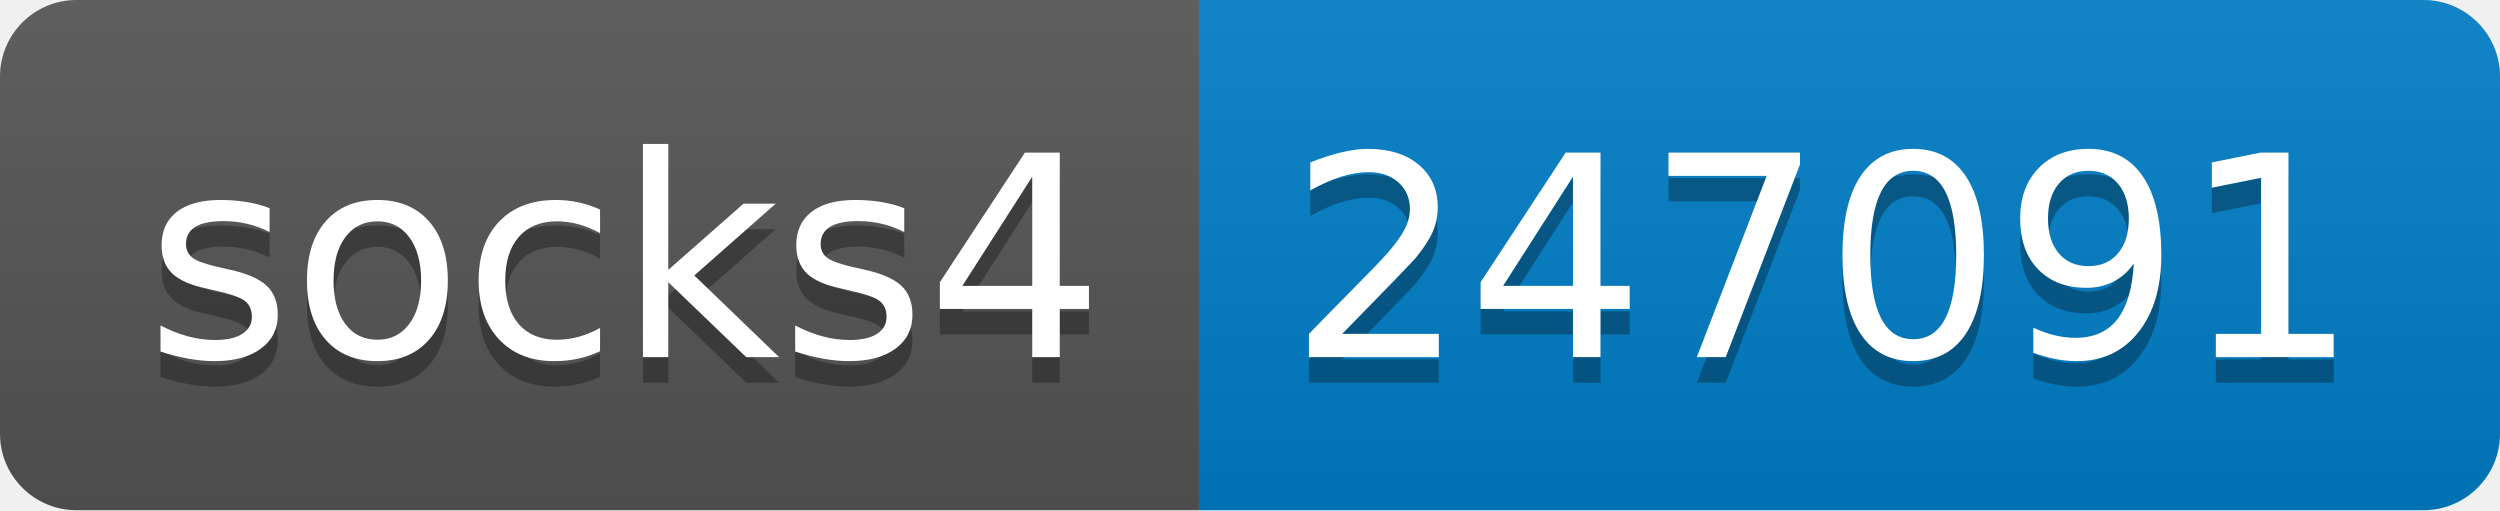
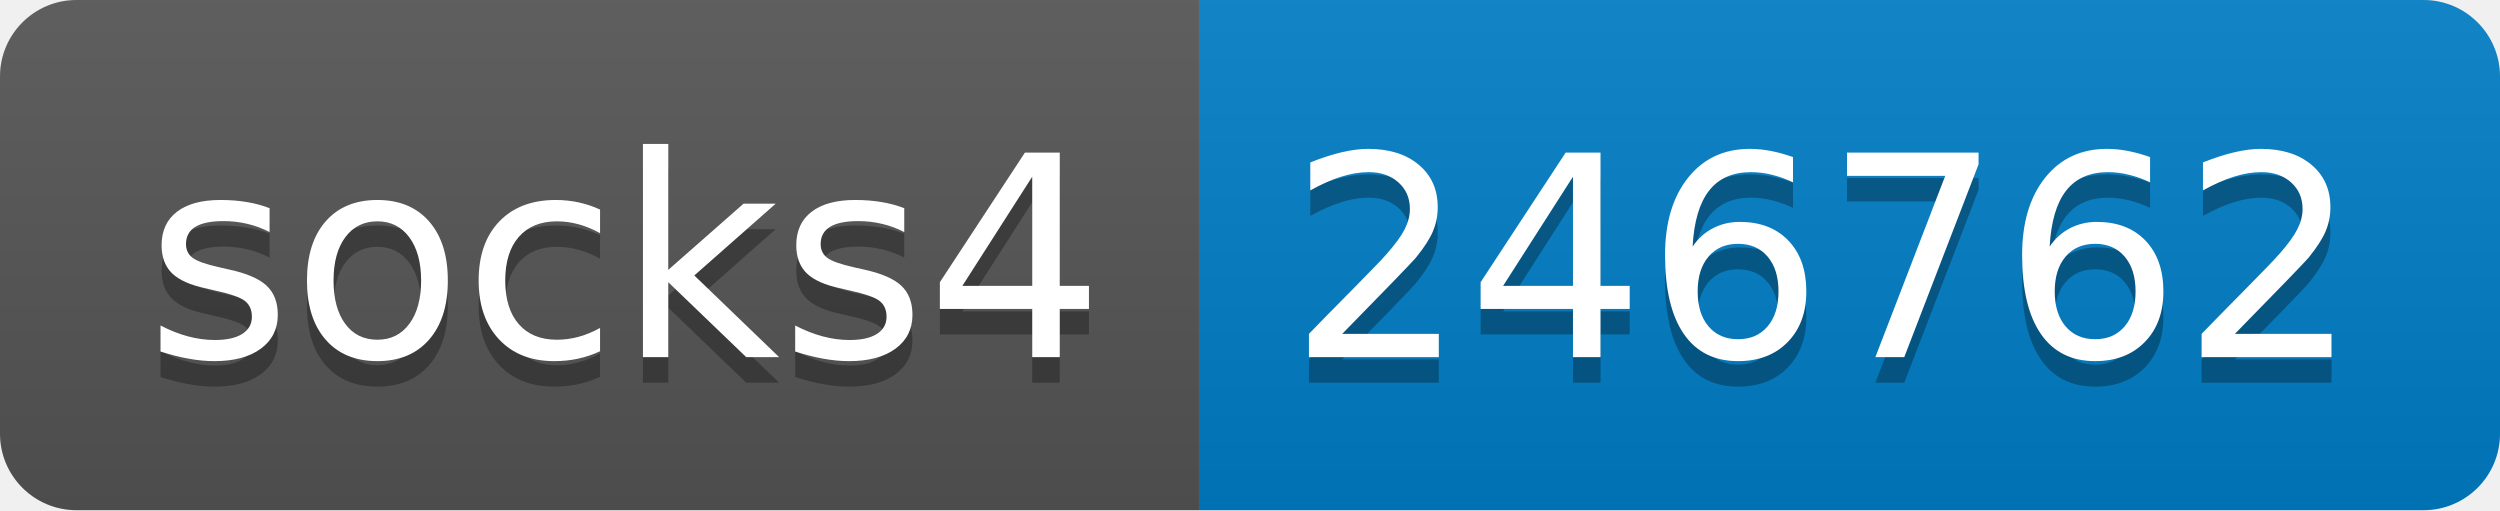
- <svg xmlns="http://www.w3.org/2000/svg" width="98" height="20" role="img" aria-label="socks4: 247091">
+ <svg xmlns="http://www.w3.org/2000/svg" width="98" height="20" role="img" aria-label="socks4: 246762">
  <linearGradient id="s" x2="0" y2="100%">
    <stop offset="0" stop-color="#bbb" stop-opacity=".1" />
    <stop offset="1" stop-opacity=".1" />
  </linearGradient>
  <clipPath id="r">
    <rect width="98" height="20" rx="3" fill="#fff" />
  </clipPath>
  <g clip-path="url(#r)">
    <rect width="47" height="20" fill="#555" />
    <rect x="47" width="51" height="20" fill="#007ec6" />
    <rect width="98" height="20" fill="url(#s)" />
  </g>
  <g fill="#fff" text-anchor="middle" font-family="Verdana,Geneva,DejaVu Sans,sans-serif" text-rendering="geometricPrecision" font-size="110">
    <text aria-hidden="true" x="245" y="150" fill="#010101" fill-opacity=".3" transform="scale(.1)" textLength="370">socks4</text>
    <text x="245" y="140" transform="scale(.1)" fill="#fff" textLength="370">socks4</text>
-     <text aria-hidden="true" x="715" y="150" fill="#010101" fill-opacity=".3" transform="scale(.1)" textLength="410">247091</text>
-     <text x="715" y="140" transform="scale(.1)" fill="#fff" textLength="410">247091</text>
+     <text aria-hidden="true" x="715" y="150" fill="#010101" fill-opacity=".3" transform="scale(.1)" textLength="410">246762</text>
+     <text x="715" y="140" transform="scale(.1)" fill="#fff" textLength="410">246762</text>
  </g>
</svg>
